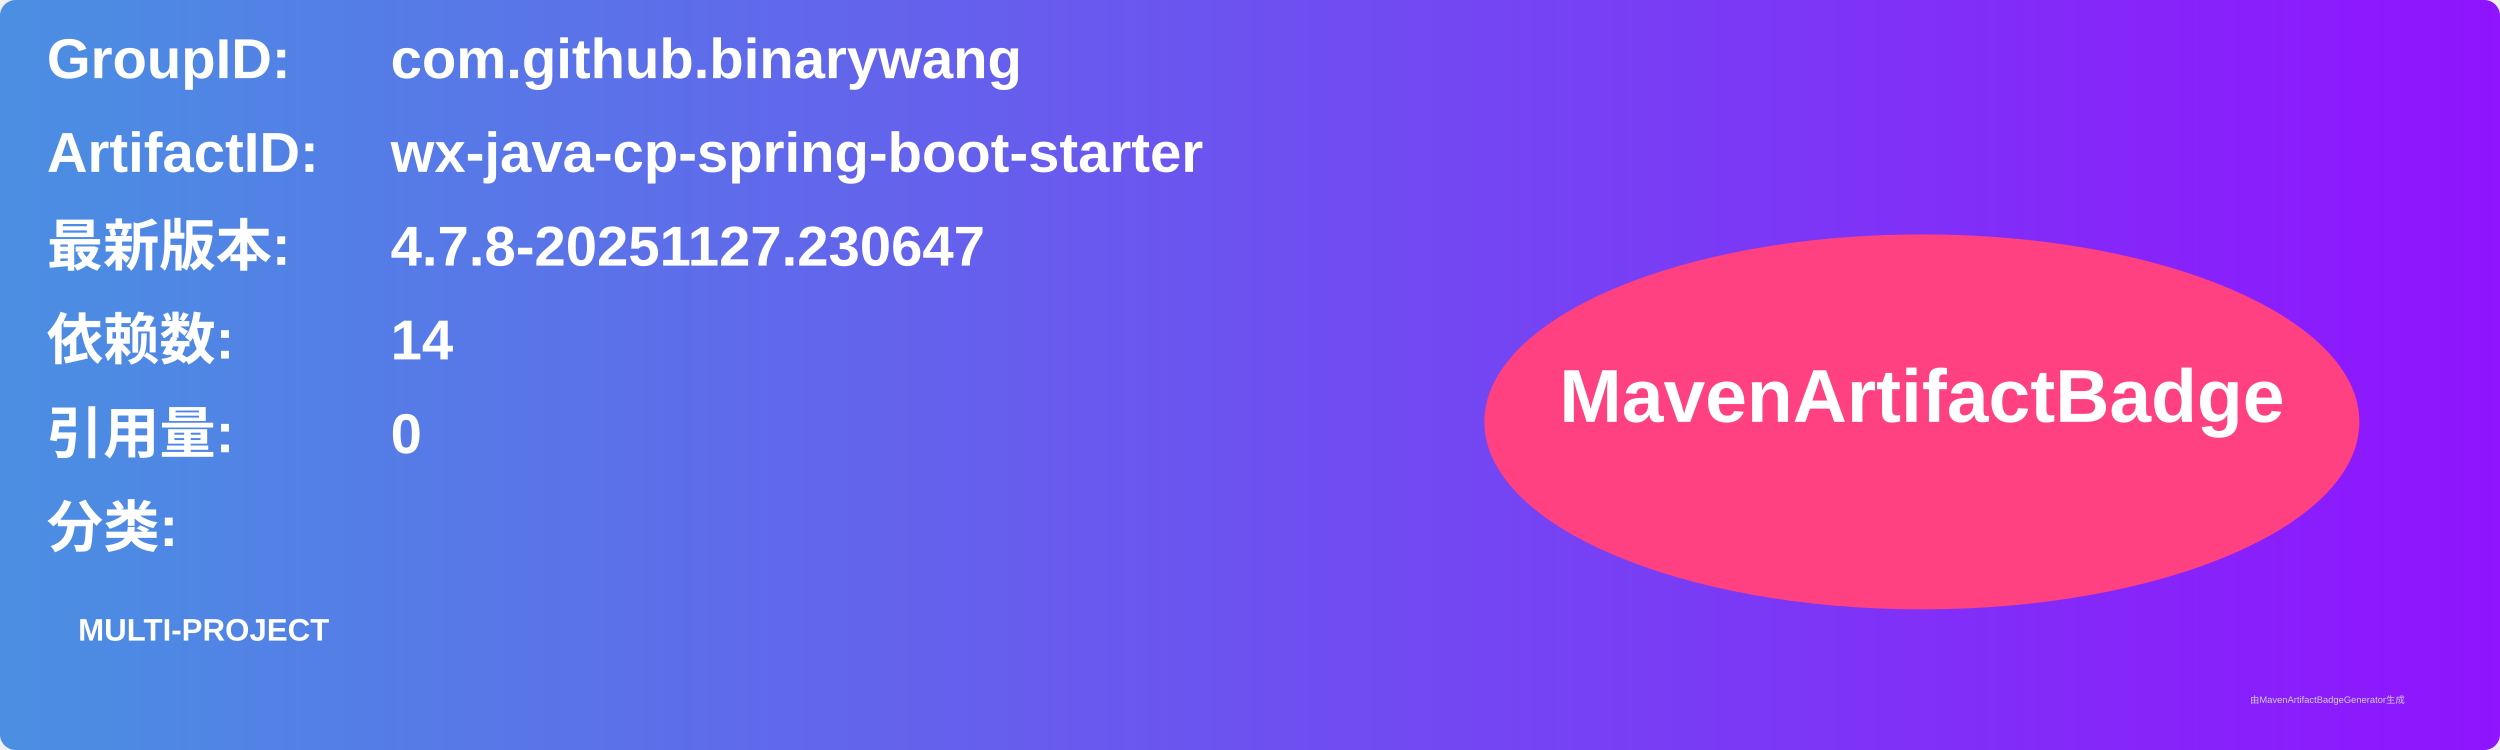
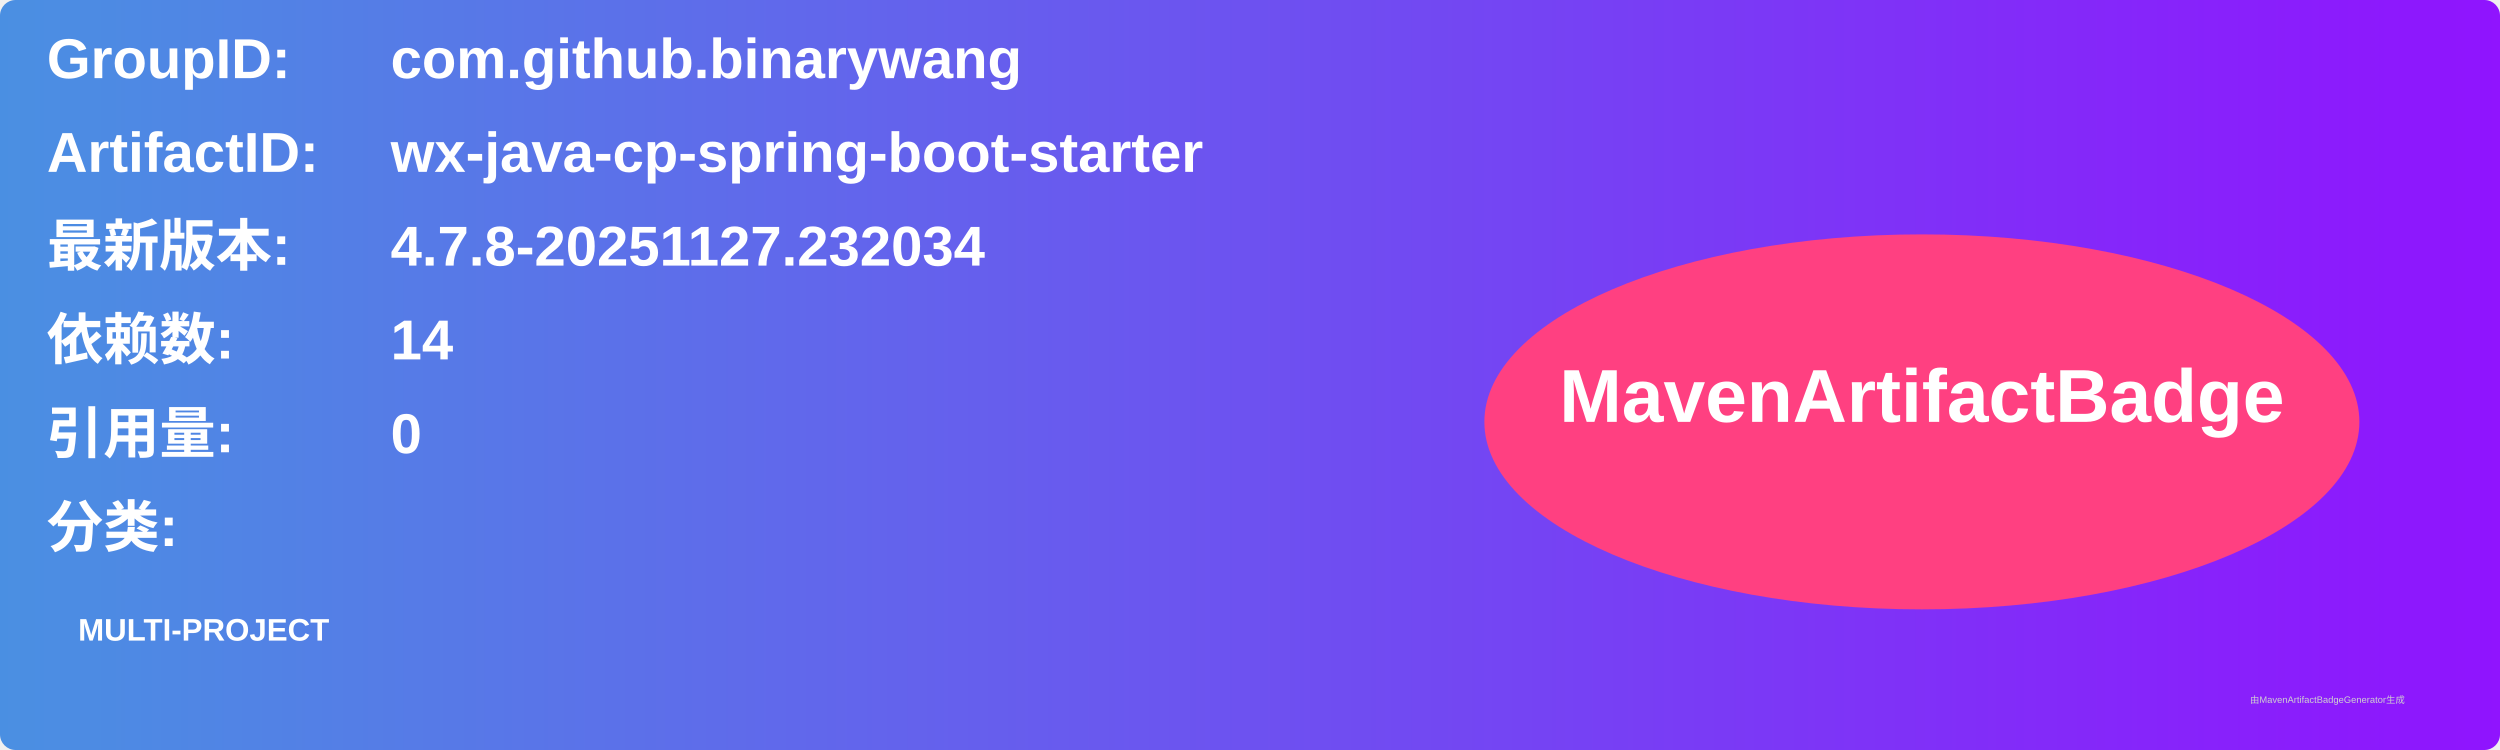
<svg xmlns="http://www.w3.org/2000/svg" width="800" height="240" viewBox="0 0 800 240">
  <linearGradient id="grad" x1="0%" y1="0%" x2="100%" y2="0%">
    <stop offset="0%" stop-color="#4a90e2" />
    <stop offset="100%" stop-color="#9013fe" />
  </linearGradient>
  <rect width="100%" height="100%" rx="5" ry="5" fill="url(#grad)" />
  <g transform="translate(15, 15)">
    <text x="0" y="10" font-family="Arial" font-size="18" fill="white" font-weight="bold" width="260">GroupID:</text>
    <text x="110" y="10" font-family="Arial" font-size="18" fill="white" font-weight="bold" width="460">com.github.binarywang</text>
    <text x="0" y="40" font-family="Arial" font-size="18" fill="white" font-weight="bold" width="260">ArtifactID:</text>
    <text x="110" y="40" font-family="Arial" font-size="18" fill="white" font-weight="bold" width="460">wx-java-cp-spring-boot-starter</text>
    <text x="0" y="70" font-family="Arial" font-size="18" fill="white" font-weight="bold">最新版本:</text>
    <text x="110" y="70" font-family="Arial" font-size="18" fill="white" font-weight="bold">
-       <tspan font-weight="bold">4.7.8-20251127.230647</tspan>
+       <tspan font-weight="bold">4.7.8-20251127.232034</tspan>
    </text>
    <text x="0" y="100" font-family="Arial" font-size="18" fill="white" font-weight="bold">依赖数: </text>
    <text x="110" y="100" font-family="Arial" font-size="18" fill="white">
      <tspan font-weight="bold">14</tspan>
    </text>
    <text x="0" y="130" font-family="Arial" font-size="18" fill="white" font-weight="bold">引用量: </text>
    <text x="110" y="130" font-family="Arial" font-size="18" fill="white">
      <tspan font-weight="bold">0</tspan>
    </text>
    <text x="0" y="160" font-family="Arial" font-size="18" fill="white" font-weight="bold">分类:</text>
    <text x="10" y="190" font-family="Arial" font-size="10" fill="white">
      <tspan font-weight="bold">MULTI-PROJECT</tspan>
    </text>
    <ellipse cx="600" cy="120" rx="140" ry="60" fill="#ff4081" />
    <text x="600" y="120" text-anchor="middle" font-family="Arial" font-size="24" fill="white" font-weight="bold">MavenArtifactBadge</text>
  </g>
  <text x="720" y="225" font-family="Arial" font-size="3" fill="#d0d0d0">由MavenArtifactBadgeGenerator生成</text>
</svg>
